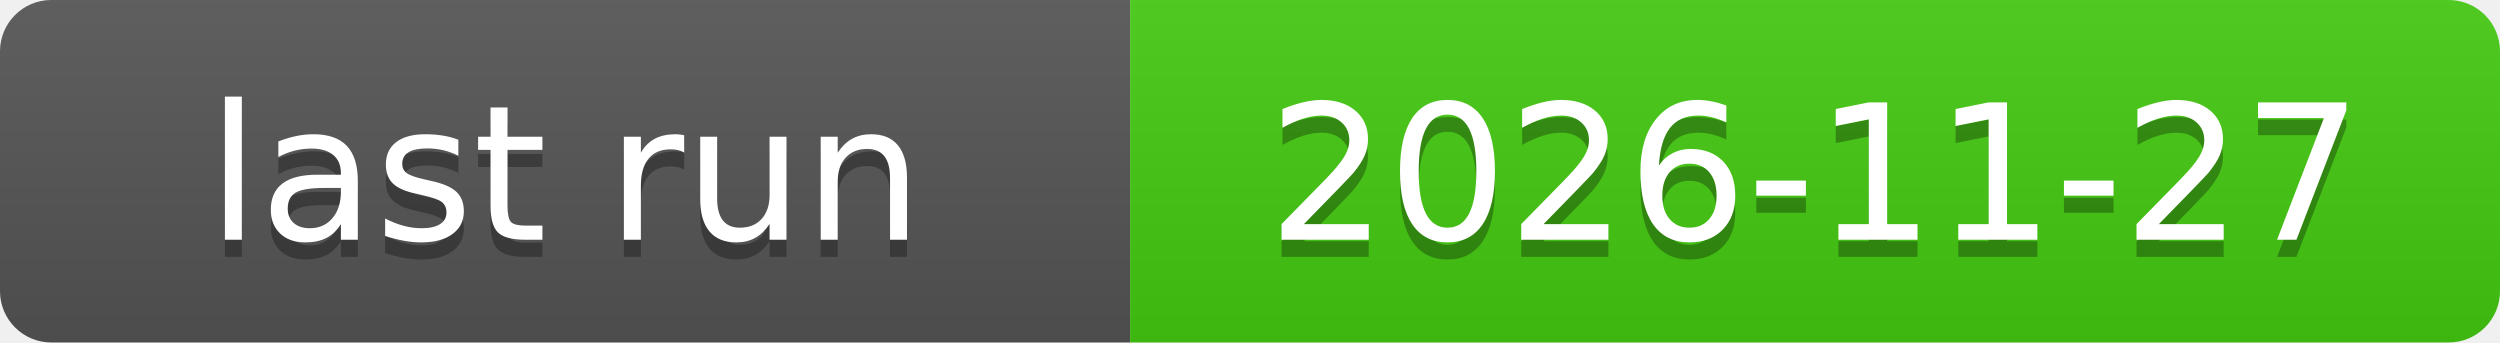
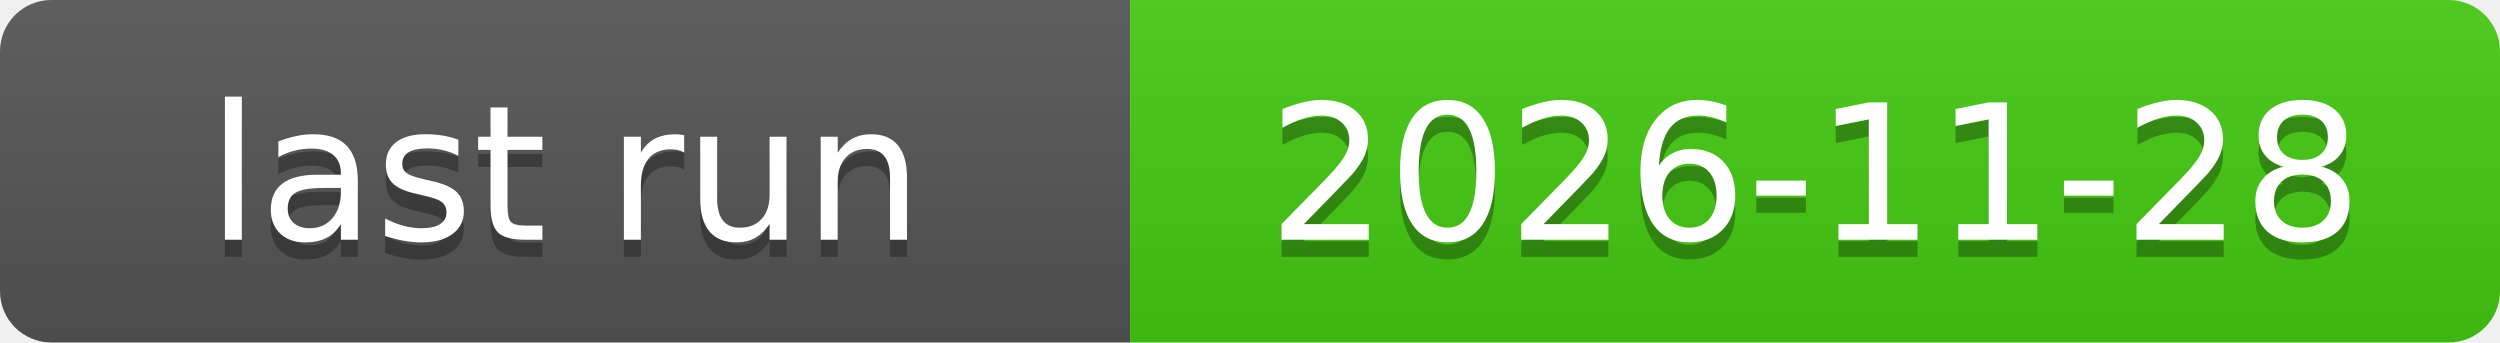
<svg xmlns="http://www.w3.org/2000/svg" xmlns:xlink="http://www.w3.org/1999/xlink" width="146" height="20" role="img">
-   <a target="_blank" xlink:href="https://github.com/symbolic-labs-pub/freedom-that-lasts/actions/runs/45980686250">
+   <a target="_blank" xlink:href="https://github.com/symbolic-labs-pub/freedom-that-lasts/actions/runs/46131133908">
    <linearGradient id="s" x2="0" y2="100%">
      <stop offset="0" stop-color="#bbb" stop-opacity=".1" />
      <stop offset="1" stop-opacity=".1" />
    </linearGradient>
    <clipPath id="r">
      <rect width="146" height="20" rx="3" fill="#fff" />
    </clipPath>
    <g clip-path="url(#r)">
      <rect width="66" height="20" fill="#555" />
      <rect x="66" width="80" height="20" fill="#4c1" />
      <rect width="146" height="20" fill="url(#s)" />
    </g>
    <g fill="#fff" text-anchor="middle" font-family="Verdana,Geneva,DejaVu Sans,sans-serif" text-rendering="geometricPrecision" font-size="110">
      <text aria-hidden="true" x="330.0" y="150" fill="#010101" fill-opacity=".3" transform="scale(.1)" textLength="560">last run</text>
      <text x="330.0" y="140" transform="scale(.1)" fill="#fff" textLength="560">last run</text>
-       <text aria-hidden="true" x="1060.0" y="150" fill="#010101" fill-opacity=".3" transform="scale(.1)" textLength="700">2026-11-27</text>
-       <text x="1060.0" y="140" transform="scale(.1)" fill="#fff" textLength="700">2026-11-27</text>
+       <text aria-hidden="true" x="1060.0" y="150" fill="#010101" fill-opacity=".3" transform="scale(.1)" textLength="700">2026-11-28</text>
+       <text x="1060.0" y="140" transform="scale(.1)" fill="#fff" textLength="700">2026-11-28</text>
    </g>
  </a>
</svg>
